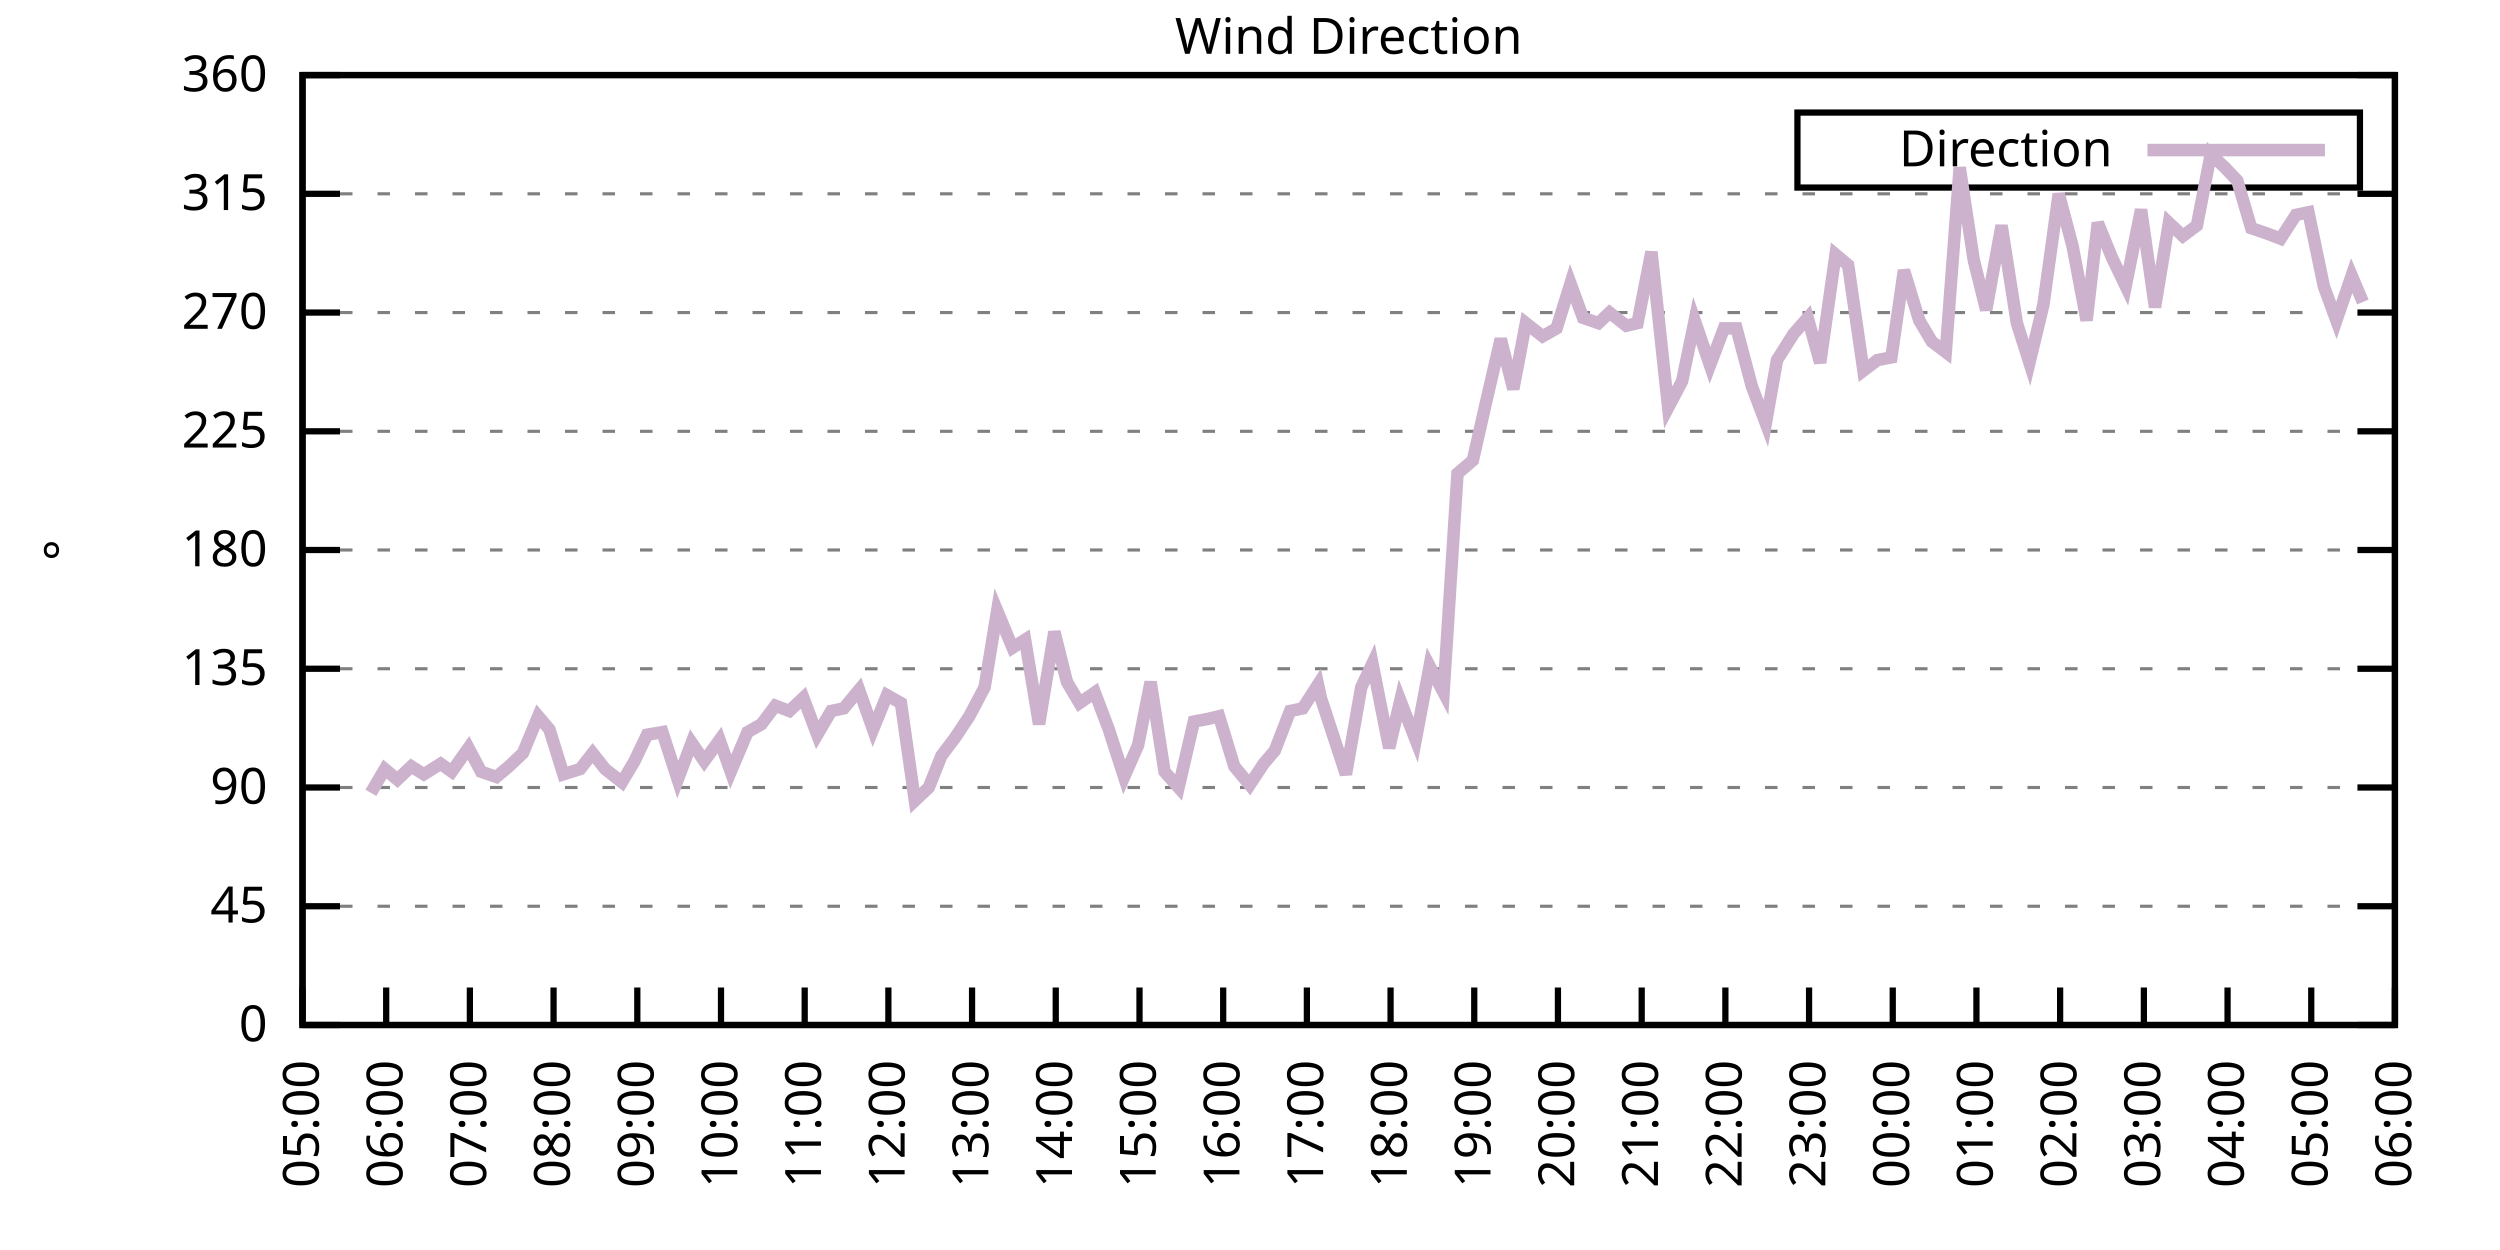
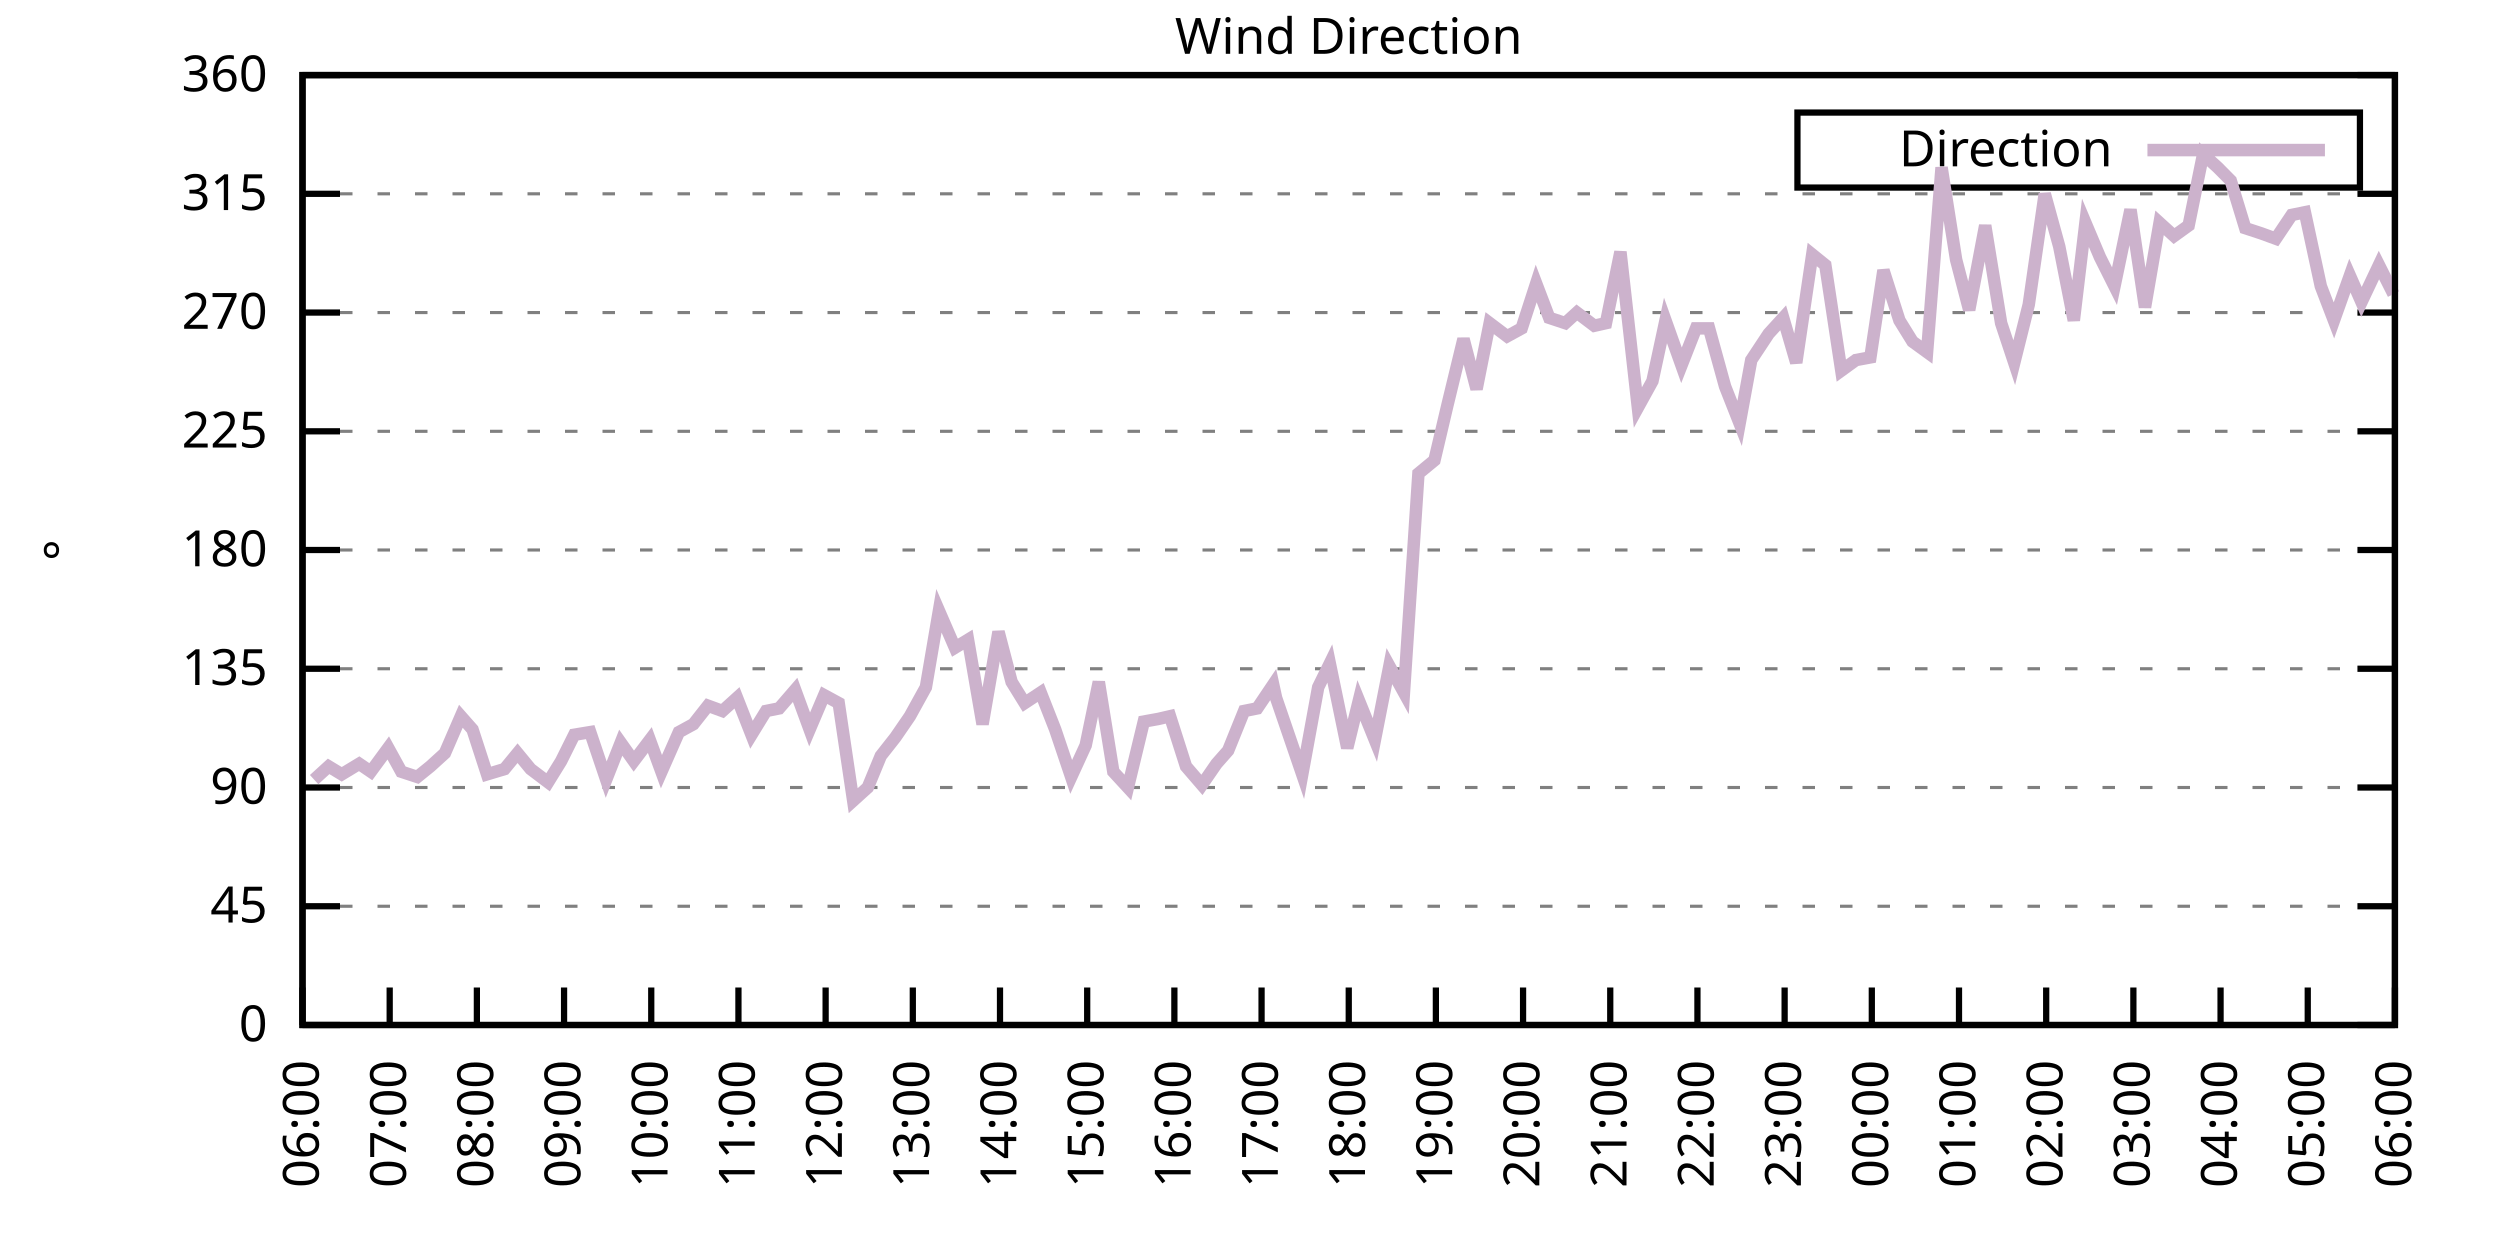
<svg xmlns="http://www.w3.org/2000/svg" xmlns:xlink="http://www.w3.org/1999/xlink" width="400" height="200" viewBox="0 0 400 200">
  <g id="gnuplot_canvas">
    <rect x="0" y="0" width="400" height="200" fill="none" />
    <defs>
      <circle id="gpDot" r="0.5" stroke-width="0.5" stroke="currentColor" />
      <path id="gpPt0" stroke-width="0.333" stroke="currentColor" d="M-1,0 h2 M0,-1 v2" />
      <path id="gpPt1" stroke-width="0.333" stroke="currentColor" d="M-1,-1 L1,1 M1,-1 L-1,1" />
      <path id="gpPt2" stroke-width="0.333" stroke="currentColor" d="M-1,0 L1,0 M0,-1 L0,1 M-1,-1 L1,1 M-1,1 L1,-1" />
      <rect id="gpPt3" stroke-width="0.333" stroke="currentColor" x="-1" y="-1" width="2" height="2" />
      <rect id="gpPt4" stroke-width="0.333" stroke="currentColor" fill="currentColor" x="-1" y="-1" width="2" height="2" />
      <circle id="gpPt5" stroke-width="0.333" stroke="currentColor" cx="0" cy="0" r="1" />
      <use xlink:href="#gpPt5" id="gpPt6" fill="currentColor" stroke="none" />
      <path id="gpPt7" stroke-width="0.333" stroke="currentColor" d="M0,-1.33 L-1.33,0.67 L1.33,0.67 z" />
      <use xlink:href="#gpPt7" id="gpPt8" fill="currentColor" stroke="none" />
      <use xlink:href="#gpPt7" id="gpPt9" stroke="currentColor" transform="rotate(180)" />
      <use xlink:href="#gpPt9" id="gpPt10" fill="currentColor" stroke="none" />
      <use xlink:href="#gpPt3" id="gpPt11" stroke="currentColor" transform="rotate(45)" />
      <use xlink:href="#gpPt11" id="gpPt12" fill="currentColor" stroke="none" />
      <path id="gpPt13" stroke-width="0.333" stroke="currentColor" d="M0,1.330 L1.265,0.411 L0.782,-1.067 L-0.782,-1.076 L-1.265,0.411 z" />
      <use xlink:href="#gpPt13" id="gpPt14" fill="currentColor" stroke="none" />
      <filter id="textbox" filterUnits="objectBoundingBox" x="0" y="0" height="1" width="1">
        <feFlood flood-color="white" flood-opacity="1" result="bgnd" />
        <feComposite in="SourceGraphic" in2="bgnd" operator="atop" />
      </filter>
      <filter id="greybox" filterUnits="objectBoundingBox" x="0" y="0" height="1" width="1">
        <feFlood flood-color="lightgrey" flood-opacity="1" result="grey" />
        <feComposite in="SourceGraphic" in2="grey" operator="atop" />
      </filter>
    </defs>
    <g fill="none" color="white" stroke="currentColor" stroke-width="1.00" stroke-linecap="butt" stroke-linejoin="miter">
</g>
    <g fill="none" color="black" stroke="currentColor" stroke-width="1.00" stroke-linecap="butt" stroke-linejoin="miter">
      <g stroke="none" shape-rendering="crispEdges">
        <polygon fill="rgb(255, 255, 255)" points="48.40,164.00 383.18,164.00 383.18,12.02 48.40,12.02 " />
      </g>
    </g>
    <g fill="none" color="black" stroke="currentColor" stroke-width="1.00" stroke-linecap="butt" stroke-linejoin="miter">
</g>
    <g fill="none" color="black" stroke="black" stroke-width="0.50" stroke-linecap="butt" stroke-linejoin="miter">
</g>
    <g fill="none" color="gray" stroke="currentColor" stroke-width="0.50" stroke-linecap="butt" stroke-linejoin="miter">
      <path stroke="gray" stroke-dasharray="2,4" class="gridline" d="M48.40,164.00 L383.19,164.00  " />
    </g>
    <g fill="none" color="gray" stroke="gray" stroke-width="1.00" stroke-linecap="butt" stroke-linejoin="miter">
</g>
    <g fill="none" color="black" stroke="currentColor" stroke-width="1.00" stroke-linecap="butt" stroke-linejoin="miter">
      <path stroke="black" d="M48.40,164.00 L54.40,164.00 M383.19,164.00 L377.19,164.00  " />
      <g transform="translate(42.80,166.60)" stroke="none" fill="black" font-family="Sans" font-size="8.00" text-anchor="end">
        <text>
          <tspan font-family="Sans"> 0</tspan>
        </text>
      </g>
    </g>
    <g fill="none" color="black" stroke="currentColor" stroke-width="1.00" stroke-linecap="butt" stroke-linejoin="miter">
</g>
    <g fill="none" color="black" stroke="black" stroke-width="0.50" stroke-linecap="butt" stroke-linejoin="miter">
</g>
    <g fill="none" color="gray" stroke="currentColor" stroke-width="0.50" stroke-linecap="butt" stroke-linejoin="miter">
      <path stroke="gray" stroke-dasharray="2,4" class="gridline" d="M48.40,145.00 L383.19,145.00  " />
    </g>
    <g fill="none" color="gray" stroke="gray" stroke-width="1.00" stroke-linecap="butt" stroke-linejoin="miter">
</g>
    <g fill="none" color="black" stroke="currentColor" stroke-width="1.00" stroke-linecap="butt" stroke-linejoin="miter">
      <path stroke="black" d="M48.40,145.00 L54.40,145.00 M383.19,145.00 L377.19,145.00  " />
      <g transform="translate(42.80,147.60)" stroke="none" fill="black" font-family="Sans" font-size="8.00" text-anchor="end">
        <text>
          <tspan font-family="Sans"> 45</tspan>
        </text>
      </g>
    </g>
    <g fill="none" color="black" stroke="currentColor" stroke-width="1.00" stroke-linecap="butt" stroke-linejoin="miter">
</g>
    <g fill="none" color="black" stroke="black" stroke-width="0.50" stroke-linecap="butt" stroke-linejoin="miter">
</g>
    <g fill="none" color="gray" stroke="currentColor" stroke-width="0.50" stroke-linecap="butt" stroke-linejoin="miter">
      <path stroke="gray" stroke-dasharray="2,4" class="gridline" d="M48.40,126.00 L383.19,126.00  " />
    </g>
    <g fill="none" color="gray" stroke="gray" stroke-width="1.00" stroke-linecap="butt" stroke-linejoin="miter">
</g>
    <g fill="none" color="black" stroke="currentColor" stroke-width="1.00" stroke-linecap="butt" stroke-linejoin="miter">
      <path stroke="black" d="M48.40,126.00 L54.40,126.00 M383.19,126.00 L377.19,126.00  " />
      <g transform="translate(42.80,128.60)" stroke="none" fill="black" font-family="Sans" font-size="8.00" text-anchor="end">
        <text>
          <tspan font-family="Sans"> 90</tspan>
        </text>
      </g>
    </g>
    <g fill="none" color="black" stroke="currentColor" stroke-width="1.00" stroke-linecap="butt" stroke-linejoin="miter">
</g>
    <g fill="none" color="black" stroke="black" stroke-width="0.50" stroke-linecap="butt" stroke-linejoin="miter">
</g>
    <g fill="none" color="gray" stroke="currentColor" stroke-width="0.50" stroke-linecap="butt" stroke-linejoin="miter">
      <path stroke="gray" stroke-dasharray="2,4" class="gridline" d="M48.40,107.00 L383.19,107.00  " />
    </g>
    <g fill="none" color="gray" stroke="gray" stroke-width="1.00" stroke-linecap="butt" stroke-linejoin="miter">
</g>
    <g fill="none" color="black" stroke="currentColor" stroke-width="1.00" stroke-linecap="butt" stroke-linejoin="miter">
      <path stroke="black" d="M48.40,107.00 L54.40,107.00 M383.19,107.00 L377.19,107.00  " />
      <g transform="translate(42.80,109.60)" stroke="none" fill="black" font-family="Sans" font-size="8.00" text-anchor="end">
        <text>
          <tspan font-family="Sans"> 135</tspan>
        </text>
      </g>
    </g>
    <g fill="none" color="black" stroke="currentColor" stroke-width="1.00" stroke-linecap="butt" stroke-linejoin="miter">
</g>
    <g fill="none" color="black" stroke="black" stroke-width="0.50" stroke-linecap="butt" stroke-linejoin="miter">
</g>
    <g fill="none" color="gray" stroke="currentColor" stroke-width="0.50" stroke-linecap="butt" stroke-linejoin="miter">
      <path stroke="gray" stroke-dasharray="2,4" class="gridline" d="M48.40,88.00 L383.19,88.00  " />
    </g>
    <g fill="none" color="gray" stroke="gray" stroke-width="1.00" stroke-linecap="butt" stroke-linejoin="miter">
</g>
    <g fill="none" color="black" stroke="currentColor" stroke-width="1.00" stroke-linecap="butt" stroke-linejoin="miter">
      <path stroke="black" d="M48.40,88.00 L54.40,88.00 M383.19,88.00 L377.19,88.00  " />
      <g transform="translate(42.80,90.60)" stroke="none" fill="black" font-family="Sans" font-size="8.00" text-anchor="end">
        <text>
          <tspan font-family="Sans"> 180</tspan>
        </text>
      </g>
    </g>
    <g fill="none" color="black" stroke="currentColor" stroke-width="1.00" stroke-linecap="butt" stroke-linejoin="miter">
</g>
    <g fill="none" color="black" stroke="black" stroke-width="0.50" stroke-linecap="butt" stroke-linejoin="miter">
</g>
    <g fill="none" color="gray" stroke="currentColor" stroke-width="0.50" stroke-linecap="butt" stroke-linejoin="miter">
      <path stroke="gray" stroke-dasharray="2,4" class="gridline" d="M48.40,69.01 L383.19,69.01  " />
    </g>
    <g fill="none" color="gray" stroke="gray" stroke-width="1.00" stroke-linecap="butt" stroke-linejoin="miter">
</g>
    <g fill="none" color="black" stroke="currentColor" stroke-width="1.00" stroke-linecap="butt" stroke-linejoin="miter">
      <path stroke="black" d="M48.40,69.01 L54.40,69.01 M383.19,69.01 L377.19,69.01  " />
      <g transform="translate(42.80,71.61)" stroke="none" fill="black" font-family="Sans" font-size="8.00" text-anchor="end">
        <text>
          <tspan font-family="Sans"> 225</tspan>
        </text>
      </g>
    </g>
    <g fill="none" color="black" stroke="currentColor" stroke-width="1.00" stroke-linecap="butt" stroke-linejoin="miter">
</g>
    <g fill="none" color="black" stroke="black" stroke-width="0.50" stroke-linecap="butt" stroke-linejoin="miter">
</g>
    <g fill="none" color="gray" stroke="currentColor" stroke-width="0.50" stroke-linecap="butt" stroke-linejoin="miter">
      <path stroke="gray" stroke-dasharray="2,4" class="gridline" d="M48.40,50.01 L383.19,50.01  " />
    </g>
    <g fill="none" color="gray" stroke="gray" stroke-width="1.00" stroke-linecap="butt" stroke-linejoin="miter">
</g>
    <g fill="none" color="black" stroke="currentColor" stroke-width="1.00" stroke-linecap="butt" stroke-linejoin="miter">
      <path stroke="black" d="M48.40,50.01 L54.40,50.01 M383.19,50.01 L377.19,50.01  " />
      <g transform="translate(42.80,52.61)" stroke="none" fill="black" font-family="Sans" font-size="8.00" text-anchor="end">
        <text>
          <tspan font-family="Sans"> 270</tspan>
        </text>
      </g>
    </g>
    <g fill="none" color="black" stroke="currentColor" stroke-width="1.00" stroke-linecap="butt" stroke-linejoin="miter">
</g>
    <g fill="none" color="black" stroke="black" stroke-width="0.50" stroke-linecap="butt" stroke-linejoin="miter">
</g>
    <g fill="none" color="gray" stroke="currentColor" stroke-width="0.50" stroke-linecap="butt" stroke-linejoin="miter">
      <path stroke="gray" stroke-dasharray="2,4" class="gridline" d="M48.40,31.01 L383.19,31.01  " />
    </g>
    <g fill="none" color="gray" stroke="gray" stroke-width="1.00" stroke-linecap="butt" stroke-linejoin="miter">
</g>
    <g fill="none" color="black" stroke="currentColor" stroke-width="1.00" stroke-linecap="butt" stroke-linejoin="miter">
      <path stroke="black" d="M48.40,31.01 L54.40,31.01 M383.19,31.01 L377.19,31.01  " />
      <g transform="translate(42.80,33.61)" stroke="none" fill="black" font-family="Sans" font-size="8.00" text-anchor="end">
        <text>
          <tspan font-family="Sans"> 315</tspan>
        </text>
      </g>
    </g>
    <g fill="none" color="black" stroke="currentColor" stroke-width="1.00" stroke-linecap="butt" stroke-linejoin="miter">
</g>
    <g fill="none" color="black" stroke="black" stroke-width="0.50" stroke-linecap="butt" stroke-linejoin="miter">
</g>
    <g fill="none" color="gray" stroke="currentColor" stroke-width="0.50" stroke-linecap="butt" stroke-linejoin="miter">
      <path stroke="gray" stroke-dasharray="2,4" class="gridline" d="M48.40,12.01 L383.19,12.01  " />
    </g>
    <g fill="none" color="gray" stroke="gray" stroke-width="1.00" stroke-linecap="butt" stroke-linejoin="miter">
</g>
    <g fill="none" color="black" stroke="currentColor" stroke-width="1.00" stroke-linecap="butt" stroke-linejoin="miter">
      <path stroke="black" d="M48.40,12.01 L54.40,12.01 M383.19,12.01 L377.19,12.01  " />
      <g transform="translate(42.80,14.61)" stroke="none" fill="black" font-family="Sans" font-size="8.00" text-anchor="end">
        <text>
          <tspan font-family="Sans"> 360</tspan>
        </text>
      </g>
    </g>
    <g fill="none" color="black" stroke="currentColor" stroke-width="1.00" stroke-linecap="butt" stroke-linejoin="miter">
      <path stroke="black" d="M48.40,164.00 L48.40,158.00  " />
      <g transform="translate(51.00,169.60) rotate(270.00)" stroke="none" fill="black" font-family="Sans" font-size="8.00" text-anchor="end">
        <text>
-           <tspan font-family="Sans">05:00</tspan>
-         </text>
-       </g>
-     </g>
-     <g fill="none" color="black" stroke="currentColor" stroke-width="1.00" stroke-linecap="butt" stroke-linejoin="miter">
-       <path stroke="black" d="M61.79,164.00 L61.79,158.00  " />
-       <g transform="translate(64.39,169.60) rotate(270.00)" stroke="none" fill="black" font-family="Sans" font-size="8.00" text-anchor="end">
-         <text>
          <tspan font-family="Sans">06:00</tspan>
        </text>
      </g>
    </g>
    <g fill="none" color="black" stroke="currentColor" stroke-width="1.00" stroke-linecap="butt" stroke-linejoin="miter">
-       <path stroke="black" d="M75.18,164.00 L75.18,158.00  " />
-       <g transform="translate(77.78,169.60) rotate(270.00)" stroke="none" fill="black" font-family="Sans" font-size="8.00" text-anchor="end">
+       <path stroke="black" d="M62.35,164.00 L62.35,158.00  " />
+       <g transform="translate(64.95,169.60) rotate(270.00)" stroke="none" fill="black" font-family="Sans" font-size="8.00" text-anchor="end">
        <text>
          <tspan font-family="Sans">07:00</tspan>
        </text>
      </g>
    </g>
    <g fill="none" color="black" stroke="currentColor" stroke-width="1.00" stroke-linecap="butt" stroke-linejoin="miter">
-       <path stroke="black" d="M88.57,164.00 L88.57,158.00  " />
-       <g transform="translate(91.17,169.60) rotate(270.00)" stroke="none" fill="black" font-family="Sans" font-size="8.00" text-anchor="end">
+       <path stroke="black" d="M76.30,164.00 L76.30,158.00  " />
+       <g transform="translate(78.90,169.60) rotate(270.00)" stroke="none" fill="black" font-family="Sans" font-size="8.00" text-anchor="end">
        <text>
          <tspan font-family="Sans">08:00</tspan>
        </text>
      </g>
    </g>
    <g fill="none" color="black" stroke="currentColor" stroke-width="1.00" stroke-linecap="butt" stroke-linejoin="miter">
-       <path stroke="black" d="M101.97,164.00 L101.97,158.00  " />
-       <g transform="translate(104.57,169.60) rotate(270.00)" stroke="none" fill="black" font-family="Sans" font-size="8.00" text-anchor="end">
+       <path stroke="black" d="M90.25,164.00 L90.25,158.00  " />
+       <g transform="translate(92.85,169.60) rotate(270.00)" stroke="none" fill="black" font-family="Sans" font-size="8.00" text-anchor="end">
        <text>
          <tspan font-family="Sans">09:00</tspan>
        </text>
      </g>
    </g>
    <g fill="none" color="black" stroke="currentColor" stroke-width="1.00" stroke-linecap="butt" stroke-linejoin="miter">
-       <path stroke="black" d="M115.36,164.00 L115.36,158.00  " />
-       <g transform="translate(117.96,169.60) rotate(270.00)" stroke="none" fill="black" font-family="Sans" font-size="8.00" text-anchor="end">
+       <path stroke="black" d="M104.20,164.00 L104.20,158.00  " />
+       <g transform="translate(106.80,169.60) rotate(270.00)" stroke="none" fill="black" font-family="Sans" font-size="8.00" text-anchor="end">
        <text>
          <tspan font-family="Sans">10:00</tspan>
        </text>
      </g>
    </g>
    <g fill="none" color="black" stroke="currentColor" stroke-width="1.00" stroke-linecap="butt" stroke-linejoin="miter">
-       <path stroke="black" d="M128.75,164.00 L128.75,158.00  " />
-       <g transform="translate(131.35,169.60) rotate(270.00)" stroke="none" fill="black" font-family="Sans" font-size="8.00" text-anchor="end">
+       <path stroke="black" d="M118.15,164.00 L118.15,158.00  " />
+       <g transform="translate(120.75,169.60) rotate(270.00)" stroke="none" fill="black" font-family="Sans" font-size="8.00" text-anchor="end">
        <text>
          <tspan font-family="Sans">11:00</tspan>
        </text>
      </g>
    </g>
    <g fill="none" color="black" stroke="currentColor" stroke-width="1.00" stroke-linecap="butt" stroke-linejoin="miter">
-       <path stroke="black" d="M142.14,164.00 L142.14,158.00  " />
-       <g transform="translate(144.74,169.60) rotate(270.00)" stroke="none" fill="black" font-family="Sans" font-size="8.00" text-anchor="end">
+       <path stroke="black" d="M132.10,164.00 L132.10,158.00  " />
+       <g transform="translate(134.70,169.60) rotate(270.00)" stroke="none" fill="black" font-family="Sans" font-size="8.00" text-anchor="end">
        <text>
          <tspan font-family="Sans">12:00</tspan>
        </text>
      </g>
    </g>
    <g fill="none" color="black" stroke="currentColor" stroke-width="1.00" stroke-linecap="butt" stroke-linejoin="miter">
-       <path stroke="black" d="M155.53,164.00 L155.53,158.00  " />
-       <g transform="translate(158.13,169.60) rotate(270.00)" stroke="none" fill="black" font-family="Sans" font-size="8.00" text-anchor="end">
+       <path stroke="black" d="M146.05,164.00 L146.05,158.00  " />
+       <g transform="translate(148.65,169.60) rotate(270.00)" stroke="none" fill="black" font-family="Sans" font-size="8.00" text-anchor="end">
        <text>
          <tspan font-family="Sans">13:00</tspan>
        </text>
      </g>
    </g>
    <g fill="none" color="black" stroke="currentColor" stroke-width="1.00" stroke-linecap="butt" stroke-linejoin="miter">
-       <path stroke="black" d="M168.92,164.00 L168.92,158.00  " />
-       <g transform="translate(171.52,169.60) rotate(270.00)" stroke="none" fill="black" font-family="Sans" font-size="8.00" text-anchor="end">
+       <path stroke="black" d="M160.00,164.00 L160.00,158.00  " />
+       <g transform="translate(162.60,169.60) rotate(270.00)" stroke="none" fill="black" font-family="Sans" font-size="8.00" text-anchor="end">
        <text>
          <tspan font-family="Sans">14:00</tspan>
        </text>
      </g>
    </g>
    <g fill="none" color="black" stroke="currentColor" stroke-width="1.00" stroke-linecap="butt" stroke-linejoin="miter">
-       <path stroke="black" d="M182.32,164.00 L182.32,158.00  " />
-       <g transform="translate(184.92,169.60) rotate(270.00)" stroke="none" fill="black" font-family="Sans" font-size="8.00" text-anchor="end">
+       <path stroke="black" d="M173.95,164.00 L173.95,158.00  " />
+       <g transform="translate(176.55,169.60) rotate(270.00)" stroke="none" fill="black" font-family="Sans" font-size="8.00" text-anchor="end">
        <text>
          <tspan font-family="Sans">15:00</tspan>
        </text>
      </g>
    </g>
    <g fill="none" color="black" stroke="currentColor" stroke-width="1.00" stroke-linecap="butt" stroke-linejoin="miter">
-       <path stroke="black" d="M195.71,164.00 L195.71,158.00  " />
-       <g transform="translate(198.31,169.60) rotate(270.00)" stroke="none" fill="black" font-family="Sans" font-size="8.00" text-anchor="end">
+       <path stroke="black" d="M187.90,164.00 L187.90,158.00  " />
+       <g transform="translate(190.50,169.60) rotate(270.00)" stroke="none" fill="black" font-family="Sans" font-size="8.00" text-anchor="end">
        <text>
          <tspan font-family="Sans">16:00</tspan>
        </text>
      </g>
    </g>
    <g fill="none" color="black" stroke="currentColor" stroke-width="1.00" stroke-linecap="butt" stroke-linejoin="miter">
-       <path stroke="black" d="M209.10,164.00 L209.10,158.00  " />
-       <g transform="translate(211.70,169.60) rotate(270.00)" stroke="none" fill="black" font-family="Sans" font-size="8.00" text-anchor="end">
+       <path stroke="black" d="M201.85,164.00 L201.85,158.00  " />
+       <g transform="translate(204.45,169.60) rotate(270.00)" stroke="none" fill="black" font-family="Sans" font-size="8.00" text-anchor="end">
        <text>
          <tspan font-family="Sans">17:00</tspan>
        </text>
      </g>
    </g>
    <g fill="none" color="black" stroke="currentColor" stroke-width="1.00" stroke-linecap="butt" stroke-linejoin="miter">
-       <path stroke="black" d="M222.49,164.00 L222.49,158.00  " />
-       <g transform="translate(225.09,169.60) rotate(270.00)" stroke="none" fill="black" font-family="Sans" font-size="8.00" text-anchor="end">
+       <path stroke="black" d="M215.80,164.00 L215.80,158.00  " />
+       <g transform="translate(218.40,169.60) rotate(270.00)" stroke="none" fill="black" font-family="Sans" font-size="8.00" text-anchor="end">
        <text>
          <tspan font-family="Sans">18:00</tspan>
        </text>
      </g>
    </g>
    <g fill="none" color="black" stroke="currentColor" stroke-width="1.00" stroke-linecap="butt" stroke-linejoin="miter">
-       <path stroke="black" d="M235.88,164.00 L235.88,158.00  " />
-       <g transform="translate(238.48,169.60) rotate(270.00)" stroke="none" fill="black" font-family="Sans" font-size="8.00" text-anchor="end">
+       <path stroke="black" d="M229.74,164.00 L229.74,158.00  " />
+       <g transform="translate(232.34,169.60) rotate(270.00)" stroke="none" fill="black" font-family="Sans" font-size="8.00" text-anchor="end">
        <text>
          <tspan font-family="Sans">19:00</tspan>
        </text>
      </g>
    </g>
    <g fill="none" color="black" stroke="currentColor" stroke-width="1.00" stroke-linecap="butt" stroke-linejoin="miter">
-       <path stroke="black" d="M249.27,164.00 L249.27,158.00  " />
-       <g transform="translate(251.87,169.60) rotate(270.00)" stroke="none" fill="black" font-family="Sans" font-size="8.00" text-anchor="end">
+       <path stroke="black" d="M243.69,164.00 L243.69,158.00  " />
+       <g transform="translate(246.29,169.60) rotate(270.00)" stroke="none" fill="black" font-family="Sans" font-size="8.00" text-anchor="end">
        <text>
          <tspan font-family="Sans">20:00</tspan>
        </text>
      </g>
    </g>
    <g fill="none" color="black" stroke="currentColor" stroke-width="1.00" stroke-linecap="butt" stroke-linejoin="miter">
-       <path stroke="black" d="M262.67,164.00 L262.67,158.00  " />
-       <g transform="translate(265.27,169.60) rotate(270.00)" stroke="none" fill="black" font-family="Sans" font-size="8.00" text-anchor="end">
+       <path stroke="black" d="M257.64,164.00 L257.64,158.00  " />
+       <g transform="translate(260.24,169.60) rotate(270.00)" stroke="none" fill="black" font-family="Sans" font-size="8.00" text-anchor="end">
        <text>
          <tspan font-family="Sans">21:00</tspan>
        </text>
      </g>
    </g>
    <g fill="none" color="black" stroke="currentColor" stroke-width="1.00" stroke-linecap="butt" stroke-linejoin="miter">
-       <path stroke="black" d="M276.06,164.00 L276.06,158.00  " />
-       <g transform="translate(278.66,169.60) rotate(270.00)" stroke="none" fill="black" font-family="Sans" font-size="8.00" text-anchor="end">
+       <path stroke="black" d="M271.59,164.00 L271.59,158.00  " />
+       <g transform="translate(274.19,169.60) rotate(270.00)" stroke="none" fill="black" font-family="Sans" font-size="8.00" text-anchor="end">
        <text>
          <tspan font-family="Sans">22:00</tspan>
        </text>
      </g>
    </g>
    <g fill="none" color="black" stroke="currentColor" stroke-width="1.00" stroke-linecap="butt" stroke-linejoin="miter">
-       <path stroke="black" d="M289.45,164.00 L289.45,158.00  " />
-       <g transform="translate(292.05,169.60) rotate(270.00)" stroke="none" fill="black" font-family="Sans" font-size="8.00" text-anchor="end">
+       <path stroke="black" d="M285.54,164.00 L285.54,158.00  " />
+       <g transform="translate(288.14,169.60) rotate(270.00)" stroke="none" fill="black" font-family="Sans" font-size="8.00" text-anchor="end">
        <text>
          <tspan font-family="Sans">23:00</tspan>
        </text>
      </g>
    </g>
    <g fill="none" color="black" stroke="currentColor" stroke-width="1.00" stroke-linecap="butt" stroke-linejoin="miter">
-       <path stroke="black" d="M302.84,164.00 L302.84,158.00  " />
-       <g transform="translate(305.44,169.60) rotate(270.00)" stroke="none" fill="black" font-family="Sans" font-size="8.00" text-anchor="end">
+       <path stroke="black" d="M299.49,164.00 L299.49,158.00  " />
+       <g transform="translate(302.09,169.60) rotate(270.00)" stroke="none" fill="black" font-family="Sans" font-size="8.00" text-anchor="end">
        <text>
          <tspan font-family="Sans">00:00</tspan>
        </text>
      </g>
    </g>
    <g fill="none" color="black" stroke="currentColor" stroke-width="1.00" stroke-linecap="butt" stroke-linejoin="miter">
-       <path stroke="black" d="M316.23,164.00 L316.23,158.00  " />
-       <g transform="translate(318.83,169.60) rotate(270.00)" stroke="none" fill="black" font-family="Sans" font-size="8.00" text-anchor="end">
+       <path stroke="black" d="M313.44,164.00 L313.44,158.00  " />
+       <g transform="translate(316.04,169.60) rotate(270.00)" stroke="none" fill="black" font-family="Sans" font-size="8.00" text-anchor="end">
        <text>
          <tspan font-family="Sans">01:00</tspan>
        </text>
      </g>
    </g>
    <g fill="none" color="black" stroke="currentColor" stroke-width="1.00" stroke-linecap="butt" stroke-linejoin="miter">
-       <path stroke="black" d="M329.62,164.00 L329.62,158.00  " />
-       <g transform="translate(332.22,169.60) rotate(270.00)" stroke="none" fill="black" font-family="Sans" font-size="8.00" text-anchor="end">
+       <path stroke="black" d="M327.39,164.00 L327.39,158.00  " />
+       <g transform="translate(329.99,169.60) rotate(270.00)" stroke="none" fill="black" font-family="Sans" font-size="8.00" text-anchor="end">
        <text>
          <tspan font-family="Sans">02:00</tspan>
        </text>
      </g>
    </g>
    <g fill="none" color="black" stroke="currentColor" stroke-width="1.00" stroke-linecap="butt" stroke-linejoin="miter">
-       <path stroke="black" d="M343.02,164.00 L343.02,158.00  " />
-       <g transform="translate(345.62,169.60) rotate(270.00)" stroke="none" fill="black" font-family="Sans" font-size="8.00" text-anchor="end">
+       <path stroke="black" d="M341.34,164.00 L341.34,158.00  " />
+       <g transform="translate(343.94,169.60) rotate(270.00)" stroke="none" fill="black" font-family="Sans" font-size="8.00" text-anchor="end">
        <text>
          <tspan font-family="Sans">03:00</tspan>
        </text>
      </g>
    </g>
    <g fill="none" color="black" stroke="currentColor" stroke-width="1.00" stroke-linecap="butt" stroke-linejoin="miter">
-       <path stroke="black" d="M356.41,164.00 L356.41,158.00  " />
-       <g transform="translate(359.01,169.60) rotate(270.00)" stroke="none" fill="black" font-family="Sans" font-size="8.00" text-anchor="end">
+       <path stroke="black" d="M355.29,164.00 L355.29,158.00  " />
+       <g transform="translate(357.89,169.60) rotate(270.00)" stroke="none" fill="black" font-family="Sans" font-size="8.00" text-anchor="end">
        <text>
          <tspan font-family="Sans">04:00</tspan>
        </text>
      </g>
    </g>
    <g fill="none" color="black" stroke="currentColor" stroke-width="1.00" stroke-linecap="butt" stroke-linejoin="miter">
-       <path stroke="black" d="M369.80,164.00 L369.80,158.00  " />
-       <g transform="translate(372.40,169.60) rotate(270.00)" stroke="none" fill="black" font-family="Sans" font-size="8.00" text-anchor="end">
+       <path stroke="black" d="M369.24,164.00 L369.24,158.00  " />
+       <g transform="translate(371.84,169.60) rotate(270.00)" stroke="none" fill="black" font-family="Sans" font-size="8.00" text-anchor="end">
        <text>
          <tspan font-family="Sans">05:00</tspan>
        </text>
      </g>
    </g>
    <g fill="none" color="black" stroke="currentColor" stroke-width="1.00" stroke-linecap="butt" stroke-linejoin="miter">
      <path stroke="black" d="M383.19,164.00 L383.19,158.00  " />
      <g transform="translate(385.79,169.60) rotate(270.00)" stroke="none" fill="black" font-family="Sans" font-size="8.00" text-anchor="end">
        <text>
          <tspan font-family="Sans">06:00</tspan>
        </text>
      </g>
    </g>
    <g fill="none" color="black" stroke="currentColor" stroke-width="1.00" stroke-linecap="butt" stroke-linejoin="miter">
</g>
    <g fill="none" color="black" stroke="currentColor" stroke-width="1.00" stroke-linecap="butt" stroke-linejoin="miter">
      <path stroke="black" d="M48.40,12.01 L48.40,164.00 L383.19,164.00 L383.19,12.01 L48.40,12.01 Z  " />
    </g>
    <g fill="none" color="black" stroke="currentColor" stroke-width="1.00" stroke-linecap="butt" stroke-linejoin="miter">
</g>
    <g fill="none" color="black" stroke="currentColor" stroke-width="1.00" stroke-linecap="butt" stroke-linejoin="miter">
      <path stroke="black" d="M287.59,30.01 L287.59,18.01 L377.59,18.01 L377.59,30.01 L287.59,30.01 Z  " />
    </g>
    <g id="Wind_direction_plot_1">
      <g fill="none" color="white" stroke="black" stroke-width="2.00" stroke-linecap="butt" stroke-linejoin="miter">
</g>
      <g fill="none" color="black" stroke="currentColor" stroke-width="2.00" stroke-linecap="butt" stroke-linejoin="miter">
        <g transform="translate(337.99,26.61)" stroke="none" fill="black" font-family="Sans" font-size="8.00" text-anchor="end">
          <text>
            <tspan font-family="Sans">Direction</tspan>
          </text>
        </g>
      </g>
      <g fill="none" color="black" stroke="currentColor" stroke-width="2.00" stroke-linecap="butt" stroke-linejoin="miter">
-         <path stroke="rgb(204, 178, 204)" d="M343.59,24.01 L371.99,24.01 M59.34,126.85 L61.57,123.05 L63.58,124.74 L65.81,122.62 L67.82,123.89 L70.50,122.20   L72.28,123.47 L74.96,119.67 L76.97,123.47 L79.42,124.31 L81.43,122.62 L83.66,120.51 L86.12,114.60 L87.91,116.71   L90.14,123.89 L92.82,123.05 L94.82,120.51 L96.83,123.05 L99.51,125.16 L101.52,121.78 L103.53,117.56 L105.98,117.14   L108.44,124.74 L110.67,118.83 L112.68,121.78 L115.13,118.40 L116.92,123.47 L119.60,117.14 L121.83,115.87 L124.06,112.91   L126.29,113.76 L128.53,111.65 L130.76,117.56 L132.99,113.76 L135.00,113.34 L137.45,110.38 L139.69,116.71 L141.92,111.23   L144.15,112.49 L146.38,128.11 L148.61,126.00 L150.62,120.94 L152.85,117.98 L155.09,114.60 L157.54,109.96 L159.55,97.72   L162.01,103.63 L164.01,102.36 L166.25,115.87 L168.70,101.09 L170.71,109.11 L172.72,112.49 L175.17,110.80 L177.41,116.71   L179.86,124.31 L182.09,119.25 L184.10,109.11 L186.33,123.47 L188.57,126.00 L191.02,115.45 L193.25,115.03 L195.04,114.60   L197.49,122.62 L199.95,125.58 L202.18,122.20 L203.97,120.09 L206.42,113.76 L208.43,113.34 L210.88,109.54 L211.33,111.65   L215.35,123.89 L217.80,109.96 L219.59,106.16 L222.27,119.67 L224.05,112.07 L226.51,118.40 L228.74,106.58 L230.97,110.80   L233.20,75.76 L235.66,73.65 L237.67,64.78 L240.12,54.23 L242.13,62.25 L244.14,51.70 L246.82,53.81 L249.05,52.54   L251.28,45.36 L253.29,50.85 L255.75,51.70 L257.53,50.01 L260.21,52.12 L262.00,51.70 L264.23,40.30 L266.91,65.21   L269.14,60.98 L271.15,51.27 L273.60,58.45 L275.83,52.54 L277.84,52.54 L280.30,61.83 L282.53,67.74 L284.32,57.61   L286.99,53.39 L289.23,50.85 L291.23,58.03 L293.69,40.72 L295.70,42.41 L298.15,59.30 L300.39,57.61 L302.62,57.18   L304.63,43.25 L307.08,51.27 L309.09,54.65 L311.32,56.34 L313.55,26.79 L315.79,41.56 L317.79,49.59 L320.25,36.08   L322.70,51.70 L324.71,58.03 L326.95,48.74 L329.40,31.01 L331.63,39.45 L333.86,51.27 L335.65,35.65 L337.88,41.14   L340.11,45.79 L342.57,33.54 L344.80,49.16 L347.03,35.65 L349.26,37.76 L351.50,36.08 L353.73,24.68 L355.96,26.79   L357.97,28.90 L360.20,36.50 L362.66,37.34 L364.89,38.19 L367.34,34.39 L369.35,33.96 L371.81,45.79 L373.82,51.27   L376.27,44.10 L378.06,48.32  " />
+         <path stroke="rgb(204, 178, 204)" d="M343.59,24.01 L371.99,24.01 M50.26,124.74 L52.58,122.62 L54.68,123.89 L57.47,122.20 L59.33,123.47 L62.12,119.67   L64.21,123.47 L66.77,124.31 L68.86,122.62 L71.18,120.51 L73.74,114.60 L75.60,116.71 L77.93,123.89 L80.72,123.05   L82.81,120.51 L84.90,123.05 L87.69,125.16 L89.78,121.78 L91.88,117.56 L94.43,117.14 L96.99,124.74 L99.32,118.83   L101.41,121.78 L103.97,118.40 L105.83,123.47 L108.62,117.14 L110.94,115.87 L113.27,112.91 L115.59,113.76 L117.92,111.65   L120.24,117.56 L122.57,113.76 L124.66,113.34 L127.22,110.38 L129.54,116.71 L131.87,111.23 L134.19,112.49 L136.51,128.11   L138.84,126.00 L140.93,120.94 L143.26,117.98 L145.58,114.60 L148.14,109.96 L150.23,97.72 L152.79,103.63 L154.88,102.36   L157.21,115.87 L159.76,101.09 L161.86,109.11 L163.95,112.49 L166.51,110.80 L168.83,116.71 L171.39,124.31 L173.71,119.25   L175.81,109.11 L178.13,123.47 L180.46,126.00 L183.01,115.45 L185.34,115.03 L187.20,114.60 L189.76,122.62 L192.31,125.58   L194.64,122.20 L196.50,120.09 L199.06,113.76 L201.15,113.34 L203.71,109.54 L204.17,111.65 L208.36,123.89 L210.91,109.96   L212.77,106.16 L215.56,119.67 L217.42,112.07 L219.98,118.40 L222.30,106.58 L224.63,110.80 L226.95,75.76 L229.51,73.65   L231.60,64.78 L234.16,54.23 L236.25,62.25 L238.35,51.70 L241.14,53.81 L243.46,52.54 L245.79,45.36 L247.88,50.85   L250.44,51.70 L252.30,50.01 L255.09,52.12 L256.95,51.70 L259.27,40.30 L262.06,65.21 L264.39,60.98 L266.48,51.27   L269.04,58.45 L271.36,52.54 L273.45,52.54 L276.01,61.83 L278.34,67.74 L280.20,57.61 L282.99,53.39 L285.31,50.85   L287.40,58.03 L289.96,40.72 L292.05,42.41 L294.61,59.30 L296.94,57.61 L299.26,57.18 L301.35,43.25 L303.91,51.27   L306.00,54.65 L308.33,56.34 L310.65,26.79 L312.98,41.56 L315.07,49.59 L317.63,36.08 L320.18,51.70 L322.28,58.03   L324.60,48.74 L327.16,31.01 L329.48,39.45 L331.81,51.27 L333.67,35.65 L335.99,41.14 L338.32,45.79 L340.88,33.54   L343.20,49.16 L345.53,35.65 L347.85,37.76 L350.18,36.08 L352.50,24.68 L354.83,26.79 L356.92,28.90 L359.24,36.50   L361.80,37.34 L364.13,38.19 L366.68,34.39 L368.78,33.96 L371.33,45.79 L373.43,51.27 L375.98,44.10 L377.84,48.32   L380.63,42.41 L382.96,47.05  " />
      </g>
    </g>
    <g fill="none" color="black" stroke="currentColor" stroke-width="2.00" stroke-linecap="butt" stroke-linejoin="miter">
</g>
    <g fill="none" color="black" stroke="black" stroke-width="1.00" stroke-linecap="butt" stroke-linejoin="miter">
</g>
    <g fill="none" color="black" stroke="currentColor" stroke-width="1.00" stroke-linecap="butt" stroke-linejoin="miter">
      <path stroke="black" d="M48.40,12.01 L48.40,164.00 L383.19,164.00 L383.19,12.01 L48.40,12.01 Z  " />
      <g transform="translate(12.80,88.01) rotate(270.00)" stroke="none" fill="black" font-family="Sans" font-size="8.00" text-anchor="middle">
        <text>
          <tspan font-family="Sans">°</tspan>
        </text>
      </g>
    </g>
    <g fill="none" color="black" stroke="currentColor" stroke-width="1.00" stroke-linecap="butt" stroke-linejoin="miter">
</g>
    <g fill="none" color="black" stroke="currentColor" stroke-width="1.00" stroke-linecap="butt" stroke-linejoin="miter">
      <g transform="translate(215.79,8.61)" stroke="none" fill="black" font-family="Sans" font-size="8.00" text-anchor="middle">
        <text>
          <tspan font-family="Sans">Wind Direction</tspan>
        </text>
      </g>
    </g>
    <g fill="none" color="black" stroke="currentColor" stroke-width="1.00" stroke-linecap="butt" stroke-linejoin="miter">
</g>
  </g>
</svg>
